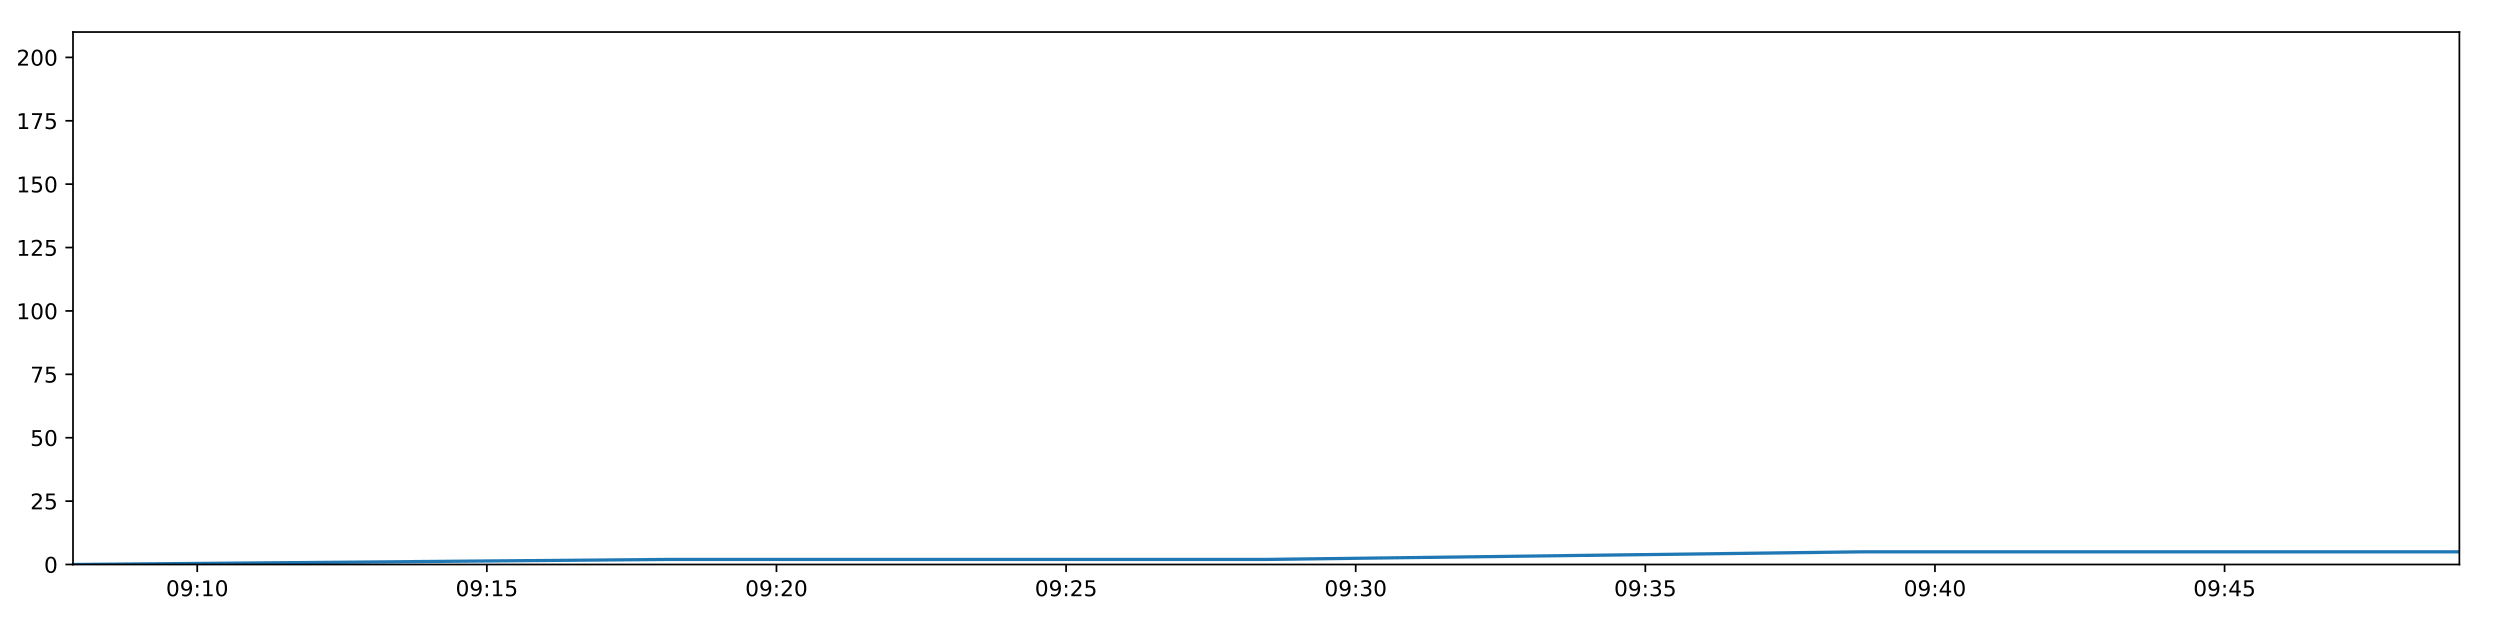
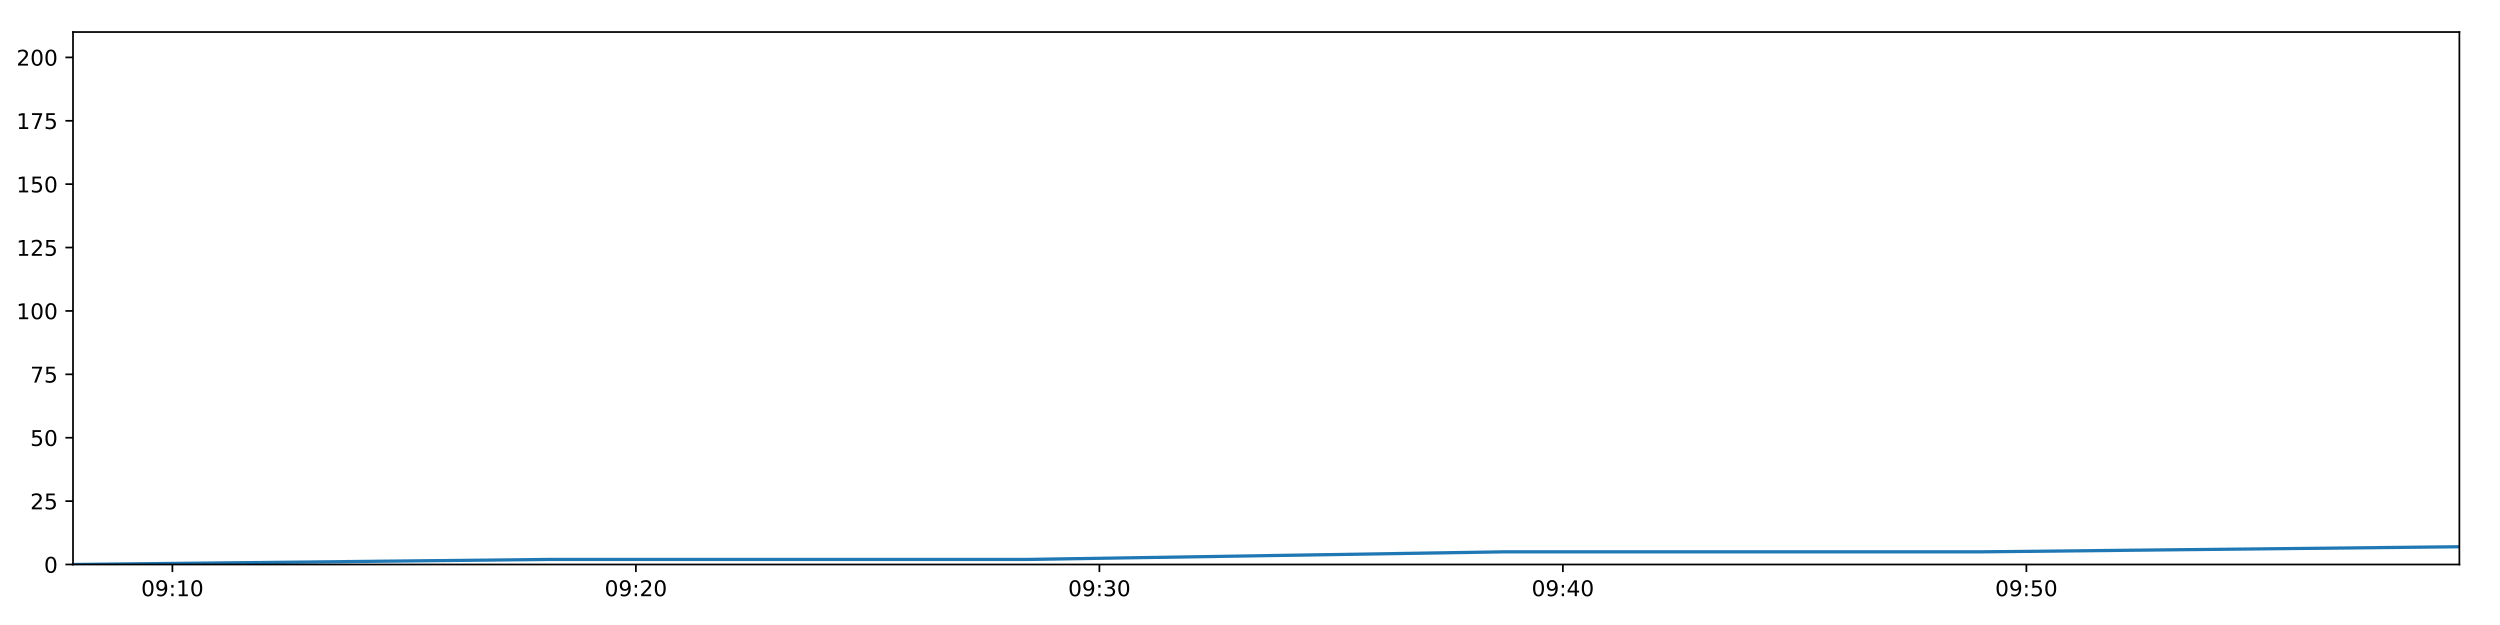
<svg xmlns="http://www.w3.org/2000/svg" xmlns:xlink="http://www.w3.org/1999/xlink" height="288pt" version="1.1" viewBox="0 0 1152 288" width="1152pt">
  <defs>
    <style type="text/css">
*{stroke-linecap:butt;stroke-linejoin:round;}
  </style>
  </defs>
  <g id="figure_1">
    <g id="patch_1">
      <path d="M 0 288  L 1152 288  L 1152 0  L 0 0  z " style="fill:#ffffff;" />
    </g>
    <g id="axes_1">
      <g id="patch_2">
        <path d="M 33.64 260.12  L 1133.28 260.12  L 1133.28 14.76  L 33.64 14.76  z " style="fill:#ffffff;" />
      </g>
      <g id="matplotlib.axis_1">
        <g id="xtick_1">
          <g id="line2d_1">
            <defs>
-               <path d="M 0 0  L 0 3.5  " id="m5e691b2497" style="stroke:#000000;stroke-width:0.8;" />
-             </defs>
-             <g>
-               <use style="stroke:#000000;stroke-width:0.8;" x="90.88" xlink:href="#m5e691b2497" y="260.12" />
+               <path d="M 0 0  L 0 3.5  " id="m51693f3575" style="stroke:#000000;stroke-width:0.8;" />
+             </defs>
+             <g>
+               <use style="stroke:#000000;stroke-width:0.8;" x="79.442" xlink:href="#m51693f3575" y="260.12" />
            </g>
          </g>
          <g id="text_1">
            <defs>
              <path d="M 31.781 66.406  Q 24.172 66.406 20.328 58.906  Q 16.5 51.422 16.5 36.375  Q 16.5 21.391 20.328 13.891  Q 24.172 6.391 31.781 6.391  Q 39.453 6.391 43.281 13.891  Q 47.125 21.391 47.125 36.375  Q 47.125 51.422 43.281 58.906  Q 39.453 66.406 31.781 66.406  z M 31.781 74.219  Q 44.047 74.219 50.516 64.516  Q 56.984 54.828 56.984 36.375  Q 56.984 17.969 50.516 8.266  Q 44.047 -1.422 31.781 -1.422  Q 19.531 -1.422 13.062 8.266  Q 6.594 17.969 6.594 36.375  Q 6.594 54.828 13.062 64.516  Q 19.531 74.219 31.781 74.219  z " id="DejaVuSans-48" />
              <path d="M 10.984 1.516  L 10.984 10.5  Q 14.703 8.734 18.5 7.812  Q 22.312 6.891 25.984 6.891  Q 35.75 6.891 40.891 13.453  Q 46.047 20.016 46.781 33.406  Q 43.953 29.203 39.594 26.953  Q 35.25 24.703 29.984 24.703  Q 19.047 24.703 12.672 31.312  Q 6.297 37.938 6.297 49.422  Q 6.297 60.641 12.938 67.422  Q 19.578 74.219 30.609 74.219  Q 43.266 74.219 49.922 64.516  Q 56.594 54.828 56.594 36.375  Q 56.594 19.141 48.406 8.859  Q 40.234 -1.422 26.422 -1.422  Q 22.703 -1.422 18.891 -0.688  Q 15.094 0.047 10.984 1.516  z M 30.609 32.422  Q 37.25 32.422 41.125 36.953  Q 45.016 41.5 45.016 49.422  Q 45.016 57.281 41.125 61.844  Q 37.25 66.406 30.609 66.406  Q 23.969 66.406 20.094 61.844  Q 16.219 57.281 16.219 49.422  Q 16.219 41.5 20.094 36.953  Q 23.969 32.422 30.609 32.422  z " id="DejaVuSans-57" />
              <path d="M 11.719 12.406  L 22.016 12.406  L 22.016 0  L 11.719 0  z M 11.719 51.703  L 22.016 51.703  L 22.016 39.312  L 11.719 39.312  z " id="DejaVuSans-58" />
              <path d="M 12.406 8.297  L 28.516 8.297  L 28.516 63.922  L 10.984 60.406  L 10.984 69.391  L 28.422 72.906  L 38.281 72.906  L 38.281 8.297  L 54.391 8.297  L 54.391 0  L 12.406 0  z " id="DejaVuSans-49" />
            </defs>
-             <g transform="translate(76.47076 274.7184)scale(0.1 -0.1)">
+             <g transform="translate(65.03274 274.7184)scale(0.1 -0.1)">
              <use xlink:href="#DejaVuSans-48" />
              <use x="63.623" xlink:href="#DejaVuSans-57" />
              <use x="127.246" xlink:href="#DejaVuSans-58" />
              <use x="160.938" xlink:href="#DejaVuSans-49" />
              <use x="224.561" xlink:href="#DejaVuSans-48" />
            </g>
          </g>
        </g>
        <g id="xtick_2">
          <g id="line2d_2">
            <g>
-               <use style="stroke:#000000;stroke-width:0.8;" x="224.338" xlink:href="#m5e691b2497" y="260.12" />
+               <use style="stroke:#000000;stroke-width:0.8;" x="293.021" xlink:href="#m51693f3575" y="260.12" />
            </g>
          </g>
          <g id="text_2">
            <defs>
-               <path d="M 10.797 72.906  L 49.516 72.906  L 49.516 64.594  L 19.828 64.594  L 19.828 46.734  Q 21.969 47.469 24.109 47.828  Q 26.266 48.188 28.422 48.188  Q 40.625 48.188 47.75 41.5  Q 54.891 34.812 54.891 23.391  Q 54.891 11.625 47.562 5.094  Q 40.234 -1.422 26.906 -1.422  Q 22.312 -1.422 17.547 -0.641  Q 12.797 0.141 7.719 1.703  L 7.719 11.625  Q 12.109 9.234 16.797 8.062  Q 21.484 6.891 26.703 6.891  Q 35.156 6.891 40.078 11.328  Q 45.016 15.766 45.016 23.391  Q 45.016 31 40.078 35.438  Q 35.156 39.891 26.703 39.891  Q 22.75 39.891 18.812 39.016  Q 14.891 38.141 10.797 36.281  z " id="DejaVuSans-53" />
-             </defs>
-             <g transform="translate(209.9283 274.7184)scale(0.1 -0.1)">
-               <use xlink:href="#DejaVuSans-48" />
-               <use x="63.623" xlink:href="#DejaVuSans-57" />
-               <use x="127.246" xlink:href="#DejaVuSans-58" />
-               <use x="160.938" xlink:href="#DejaVuSans-49" />
-               <use x="224.561" xlink:href="#DejaVuSans-53" />
+               <path d="M 19.188 8.297  L 53.609 8.297  L 53.609 0  L 7.328 0  L 7.328 8.297  Q 12.938 14.109 22.625 23.891  Q 32.328 33.688 34.812 36.531  Q 39.547 41.844 41.422 45.531  Q 43.312 49.219 43.312 52.781  Q 43.312 58.594 39.234 62.25  Q 35.156 65.922 28.609 65.922  Q 23.969 65.922 18.812 64.312  Q 13.672 62.703 7.812 59.422  L 7.812 69.391  Q 13.766 71.781 18.938 73  Q 24.125 74.219 28.422 74.219  Q 39.75 74.219 46.484 68.547  Q 53.219 62.891 53.219 53.422  Q 53.219 48.922 51.531 44.891  Q 49.859 40.875 45.406 35.406  Q 44.188 33.984 37.641 27.219  Q 31.109 20.453 19.188 8.297  z " id="DejaVuSans-50" />
+             </defs>
+             <g transform="translate(278.6115 274.7184)scale(0.1 -0.1)">
+               <use xlink:href="#DejaVuSans-48" />
+               <use x="63.623" xlink:href="#DejaVuSans-57" />
+               <use x="127.246" xlink:href="#DejaVuSans-58" />
+               <use x="160.938" xlink:href="#DejaVuSans-50" />
+               <use x="224.561" xlink:href="#DejaVuSans-48" />
            </g>
          </g>
        </g>
        <g id="xtick_3">
          <g id="line2d_3">
            <g>
-               <use style="stroke:#000000;stroke-width:0.8;" x="357.795" xlink:href="#m5e691b2497" y="260.12" />
+               <use style="stroke:#000000;stroke-width:0.8;" x="506.6" xlink:href="#m51693f3575" y="260.12" />
            </g>
          </g>
          <g id="text_3">
            <defs>
-               <path d="M 19.188 8.297  L 53.609 8.297  L 53.609 0  L 7.328 0  L 7.328 8.297  Q 12.938 14.109 22.625 23.891  Q 32.328 33.688 34.812 36.531  Q 39.547 41.844 41.422 45.531  Q 43.312 49.219 43.312 52.781  Q 43.312 58.594 39.234 62.25  Q 35.156 65.922 28.609 65.922  Q 23.969 65.922 18.812 64.312  Q 13.672 62.703 7.812 59.422  L 7.812 69.391  Q 13.766 71.781 18.938 73  Q 24.125 74.219 28.422 74.219  Q 39.75 74.219 46.484 68.547  Q 53.219 62.891 53.219 53.422  Q 53.219 48.922 51.531 44.891  Q 49.859 40.875 45.406 35.406  Q 44.188 33.984 37.641 27.219  Q 31.109 20.453 19.188 8.297  z " id="DejaVuSans-50" />
-             </defs>
-             <g transform="translate(343.3858 274.7184)scale(0.1 -0.1)">
-               <use xlink:href="#DejaVuSans-48" />
-               <use x="63.623" xlink:href="#DejaVuSans-57" />
-               <use x="127.246" xlink:href="#DejaVuSans-58" />
-               <use x="160.938" xlink:href="#DejaVuSans-50" />
+               <path d="M 40.578 39.312  Q 47.656 37.797 51.625 33  Q 55.609 28.219 55.609 21.188  Q 55.609 10.406 48.188 4.484  Q 40.766 -1.422 27.094 -1.422  Q 22.516 -1.422 17.656 -0.516  Q 12.797 0.391 7.625 2.203  L 7.625 11.719  Q 11.719 9.328 16.594 8.109  Q 21.484 6.891 26.812 6.891  Q 36.078 6.891 40.938 10.547  Q 45.797 14.203 45.797 21.188  Q 45.797 27.641 41.281 31.266  Q 36.766 34.906 28.719 34.906  L 20.219 34.906  L 20.219 43.016  L 29.109 43.016  Q 36.375 43.016 40.234 45.922  Q 44.094 48.828 44.094 54.297  Q 44.094 59.906 40.109 62.906  Q 36.141 65.922 28.719 65.922  Q 24.656 65.922 20.016 65.031  Q 15.375 64.156 9.812 62.312  L 9.812 71.094  Q 15.438 72.656 20.344 73.438  Q 25.25 74.219 29.594 74.219  Q 40.828 74.219 47.359 69.109  Q 53.906 64.016 53.906 55.328  Q 53.906 49.266 50.438 45.094  Q 46.969 40.922 40.578 39.312  z " id="DejaVuSans-51" />
+             </defs>
+             <g transform="translate(492.1902 274.7184)scale(0.1 -0.1)">
+               <use xlink:href="#DejaVuSans-48" />
+               <use x="63.623" xlink:href="#DejaVuSans-57" />
+               <use x="127.246" xlink:href="#DejaVuSans-58" />
+               <use x="160.938" xlink:href="#DejaVuSans-51" />
              <use x="224.561" xlink:href="#DejaVuSans-48" />
            </g>
          </g>
        </g>
        <g id="xtick_4">
          <g id="line2d_4">
            <g>
-               <use style="stroke:#000000;stroke-width:0.8;" x="491.253" xlink:href="#m5e691b2497" y="260.12" />
+               <use style="stroke:#000000;stroke-width:0.8;" x="720.178" xlink:href="#m51693f3575" y="260.12" />
            </g>
          </g>
          <g id="text_4">
-             <g transform="translate(476.8434 274.7184)scale(0.1 -0.1)">
-               <use xlink:href="#DejaVuSans-48" />
-               <use x="63.623" xlink:href="#DejaVuSans-57" />
-               <use x="127.246" xlink:href="#DejaVuSans-58" />
-               <use x="160.938" xlink:href="#DejaVuSans-50" />
-               <use x="224.561" xlink:href="#DejaVuSans-53" />
+             <defs>
+               <path d="M 37.797 64.312  L 12.891 25.391  L 37.797 25.391  z M 35.203 72.906  L 47.609 72.906  L 47.609 25.391  L 58.016 25.391  L 58.016 17.188  L 47.609 17.188  L 47.609 0  L 37.797 0  L 37.797 17.188  L 4.891 17.188  L 4.891 26.703  z " id="DejaVuSans-52" />
+             </defs>
+             <g transform="translate(705.7689 274.7184)scale(0.1 -0.1)">
+               <use xlink:href="#DejaVuSans-48" />
+               <use x="63.623" xlink:href="#DejaVuSans-57" />
+               <use x="127.246" xlink:href="#DejaVuSans-58" />
+               <use x="160.938" xlink:href="#DejaVuSans-52" />
+               <use x="224.561" xlink:href="#DejaVuSans-48" />
            </g>
          </g>
        </g>
        <g id="xtick_5">
          <g id="line2d_5">
            <g>
-               <use style="stroke:#000000;stroke-width:0.8;" x="624.71" xlink:href="#m5e691b2497" y="260.12" />
+               <use style="stroke:#000000;stroke-width:0.8;" x="933.757" xlink:href="#m51693f3575" y="260.12" />
            </g>
          </g>
          <g id="text_5">
            <defs>
-               <path d="M 40.578 39.312  Q 47.656 37.797 51.625 33  Q 55.609 28.219 55.609 21.188  Q 55.609 10.406 48.188 4.484  Q 40.766 -1.422 27.094 -1.422  Q 22.516 -1.422 17.656 -0.516  Q 12.797 0.391 7.625 2.203  L 7.625 11.719  Q 11.719 9.328 16.594 8.109  Q 21.484 6.891 26.812 6.891  Q 36.078 6.891 40.938 10.547  Q 45.797 14.203 45.797 21.188  Q 45.797 27.641 41.281 31.266  Q 36.766 34.906 28.719 34.906  L 20.219 34.906  L 20.219 43.016  L 29.109 43.016  Q 36.375 43.016 40.234 45.922  Q 44.094 48.828 44.094 54.297  Q 44.094 59.906 40.109 62.906  Q 36.141 65.922 28.719 65.922  Q 24.656 65.922 20.016 65.031  Q 15.375 64.156 9.812 62.312  L 9.812 71.094  Q 15.438 72.656 20.344 73.438  Q 25.25 74.219 29.594 74.219  Q 40.828 74.219 47.359 69.109  Q 53.906 64.016 53.906 55.328  Q 53.906 49.266 50.438 45.094  Q 46.969 40.922 40.578 39.312  z " id="DejaVuSans-51" />
-             </defs>
-             <g transform="translate(610.3009 274.7184)scale(0.1 -0.1)">
-               <use xlink:href="#DejaVuSans-48" />
-               <use x="63.623" xlink:href="#DejaVuSans-57" />
-               <use x="127.246" xlink:href="#DejaVuSans-58" />
-               <use x="160.938" xlink:href="#DejaVuSans-51" />
-               <use x="224.561" xlink:href="#DejaVuSans-48" />
-             </g>
-           </g>
-         </g>
-         <g id="xtick_6">
-           <g id="line2d_6">
-             <g>
-               <use style="stroke:#000000;stroke-width:0.8;" x="758.168" xlink:href="#m5e691b2497" y="260.12" />
-             </g>
-           </g>
-           <g id="text_6">
-             <g transform="translate(743.7585 274.7184)scale(0.1 -0.1)">
-               <use xlink:href="#DejaVuSans-48" />
-               <use x="63.623" xlink:href="#DejaVuSans-57" />
-               <use x="127.246" xlink:href="#DejaVuSans-58" />
-               <use x="160.938" xlink:href="#DejaVuSans-51" />
-               <use x="224.561" xlink:href="#DejaVuSans-53" />
-             </g>
-           </g>
-         </g>
-         <g id="xtick_7">
-           <g id="line2d_7">
-             <g>
-               <use style="stroke:#000000;stroke-width:0.8;" x="891.625" xlink:href="#m5e691b2497" y="260.12" />
-             </g>
-           </g>
-           <g id="text_7">
-             <defs>
-               <path d="M 37.797 64.312  L 12.891 25.391  L 37.797 25.391  z M 35.203 72.906  L 47.609 72.906  L 47.609 25.391  L 58.016 25.391  L 58.016 17.188  L 47.609 17.188  L 47.609 0  L 37.797 0  L 37.797 17.188  L 4.891 17.188  L 4.891 26.703  z " id="DejaVuSans-52" />
-             </defs>
-             <g transform="translate(877.216 274.7184)scale(0.1 -0.1)">
-               <use xlink:href="#DejaVuSans-48" />
-               <use x="63.623" xlink:href="#DejaVuSans-57" />
-               <use x="127.246" xlink:href="#DejaVuSans-58" />
-               <use x="160.938" xlink:href="#DejaVuSans-52" />
-               <use x="224.561" xlink:href="#DejaVuSans-48" />
-             </g>
-           </g>
-         </g>
-         <g id="xtick_8">
-           <g id="line2d_8">
-             <g>
-               <use style="stroke:#000000;stroke-width:0.8;" x="1025.083" xlink:href="#m5e691b2497" y="260.12" />
-             </g>
-           </g>
-           <g id="text_8">
-             <g transform="translate(1010.674 274.7184)scale(0.1 -0.1)">
-               <use xlink:href="#DejaVuSans-48" />
-               <use x="63.623" xlink:href="#DejaVuSans-57" />
-               <use x="127.246" xlink:href="#DejaVuSans-58" />
-               <use x="160.938" xlink:href="#DejaVuSans-52" />
-               <use x="224.561" xlink:href="#DejaVuSans-53" />
+               <path d="M 10.797 72.906  L 49.516 72.906  L 49.516 64.594  L 19.828 64.594  L 19.828 46.734  Q 21.969 47.469 24.109 47.828  Q 26.266 48.188 28.422 48.188  Q 40.625 48.188 47.75 41.5  Q 54.891 34.812 54.891 23.391  Q 54.891 11.625 47.562 5.094  Q 40.234 -1.422 26.906 -1.422  Q 22.312 -1.422 17.547 -0.641  Q 12.797 0.141 7.719 1.703  L 7.719 11.625  Q 12.109 9.234 16.797 8.062  Q 21.484 6.891 26.703 6.891  Q 35.156 6.891 40.078 11.328  Q 45.016 15.766 45.016 23.391  Q 45.016 31 40.078 35.438  Q 35.156 39.891 26.703 39.891  Q 22.75 39.891 18.812 39.016  Q 14.891 38.141 10.797 36.281  z " id="DejaVuSans-53" />
+             </defs>
+             <g transform="translate(919.3476 274.7184)scale(0.1 -0.1)">
+               <use xlink:href="#DejaVuSans-48" />
+               <use x="63.623" xlink:href="#DejaVuSans-57" />
+               <use x="127.246" xlink:href="#DejaVuSans-58" />
+               <use x="160.938" xlink:href="#DejaVuSans-53" />
+               <use x="224.561" xlink:href="#DejaVuSans-48" />
            </g>
          </g>
        </g>
      </g>
      <g id="matplotlib.axis_2">
        <g id="ytick_1">
-           <g id="line2d_9">
-             <defs>
-               <path d="M 0 0  L -3.5 0  " id="mbede03cf00" style="stroke:#000000;stroke-width:0.8;" />
-             </defs>
-             <g>
-               <use style="stroke:#000000;stroke-width:0.8;" x="33.64" xlink:href="#mbede03cf00" y="260.12" />
-             </g>
-           </g>
-           <g id="text_9">
+           <g id="line2d_6">
+             <defs>
+               <path d="M 0 0  L -3.5 0  " id="md04bb8054f" style="stroke:#000000;stroke-width:0.8;" />
+             </defs>
+             <g>
+               <use style="stroke:#000000;stroke-width:0.8;" x="33.64" xlink:href="#md04bb8054f" y="260.12" />
+             </g>
+           </g>
+           <g id="text_6">
            <g transform="translate(20.2775 263.9192)scale(0.1 -0.1)">
              <use xlink:href="#DejaVuSans-48" />
            </g>
          </g>
        </g>
        <g id="ytick_2">
-           <g id="line2d_10">
-             <g>
-               <use style="stroke:#000000;stroke-width:0.8;" x="33.64" xlink:href="#mbede03cf00" y="230.91" />
-             </g>
-           </g>
-           <g id="text_10">
+           <g id="line2d_7">
+             <g>
+               <use style="stroke:#000000;stroke-width:0.8;" x="33.64" xlink:href="#md04bb8054f" y="230.91" />
+             </g>
+           </g>
+           <g id="text_7">
            <g transform="translate(13.915 234.7097)scale(0.1 -0.1)">
              <use xlink:href="#DejaVuSans-50" />
              <use x="63.623" xlink:href="#DejaVuSans-53" />
            </g>
          </g>
        </g>
        <g id="ytick_3">
-           <g id="line2d_11">
-             <g>
-               <use style="stroke:#000000;stroke-width:0.8;" x="33.64" xlink:href="#mbede03cf00" y="201.701" />
-             </g>
-           </g>
-           <g id="text_11">
+           <g id="line2d_8">
+             <g>
+               <use style="stroke:#000000;stroke-width:0.8;" x="33.64" xlink:href="#md04bb8054f" y="201.701" />
+             </g>
+           </g>
+           <g id="text_8">
            <g transform="translate(13.915 205.5002)scale(0.1 -0.1)">
              <use xlink:href="#DejaVuSans-53" />
              <use x="63.623" xlink:href="#DejaVuSans-48" />
            </g>
          </g>
        </g>
        <g id="ytick_4">
-           <g id="line2d_12">
-             <g>
-               <use style="stroke:#000000;stroke-width:0.8;" x="33.64" xlink:href="#mbede03cf00" y="172.491" />
-             </g>
-           </g>
-           <g id="text_12">
+           <g id="line2d_9">
+             <g>
+               <use style="stroke:#000000;stroke-width:0.8;" x="33.64" xlink:href="#md04bb8054f" y="172.491" />
+             </g>
+           </g>
+           <g id="text_9">
            <defs>
              <path d="M 8.203 72.906  L 55.078 72.906  L 55.078 68.703  L 28.609 0  L 18.312 0  L 43.219 64.594  L 8.203 64.594  z " id="DejaVuSans-55" />
            </defs>
            <g transform="translate(13.915 176.2906)scale(0.1 -0.1)">
              <use xlink:href="#DejaVuSans-55" />
              <use x="63.623" xlink:href="#DejaVuSans-53" />
            </g>
          </g>
        </g>
        <g id="ytick_5">
-           <g id="line2d_13">
-             <g>
-               <use style="stroke:#000000;stroke-width:0.8;" x="33.64" xlink:href="#mbede03cf00" y="143.282" />
-             </g>
-           </g>
-           <g id="text_13">
+           <g id="line2d_10">
+             <g>
+               <use style="stroke:#000000;stroke-width:0.8;" x="33.64" xlink:href="#md04bb8054f" y="143.282" />
+             </g>
+           </g>
+           <g id="text_10">
            <g transform="translate(7.5525 147.0811)scale(0.1 -0.1)">
              <use xlink:href="#DejaVuSans-49" />
              <use x="63.623" xlink:href="#DejaVuSans-48" />
              <use x="127.246" xlink:href="#DejaVuSans-48" />
            </g>
          </g>
        </g>
        <g id="ytick_6">
-           <g id="line2d_14">
-             <g>
-               <use style="stroke:#000000;stroke-width:0.8;" x="33.64" xlink:href="#mbede03cf00" y="114.072" />
-             </g>
-           </g>
-           <g id="text_14">
+           <g id="line2d_11">
+             <g>
+               <use style="stroke:#000000;stroke-width:0.8;" x="33.64" xlink:href="#md04bb8054f" y="114.072" />
+             </g>
+           </g>
+           <g id="text_11">
            <g transform="translate(7.5525 117.8716)scale(0.1 -0.1)">
              <use xlink:href="#DejaVuSans-49" />
              <use x="63.623" xlink:href="#DejaVuSans-50" />
              <use x="127.246" xlink:href="#DejaVuSans-53" />
            </g>
          </g>
        </g>
        <g id="ytick_7">
-           <g id="line2d_15">
-             <g>
-               <use style="stroke:#000000;stroke-width:0.8;" x="33.64" xlink:href="#mbede03cf00" y="84.863" />
-             </g>
-           </g>
-           <g id="text_15">
+           <g id="line2d_12">
+             <g>
+               <use style="stroke:#000000;stroke-width:0.8;" x="33.64" xlink:href="#md04bb8054f" y="84.863" />
+             </g>
+           </g>
+           <g id="text_12">
            <g transform="translate(7.5525 88.66208)scale(0.1 -0.1)">
              <use xlink:href="#DejaVuSans-49" />
              <use x="63.623" xlink:href="#DejaVuSans-53" />
              <use x="127.246" xlink:href="#DejaVuSans-48" />
            </g>
          </g>
        </g>
        <g id="ytick_8">
-           <g id="line2d_16">
-             <g>
-               <use style="stroke:#000000;stroke-width:0.8;" x="33.64" xlink:href="#mbede03cf00" y="55.653" />
-             </g>
-           </g>
-           <g id="text_16">
+           <g id="line2d_13">
+             <g>
+               <use style="stroke:#000000;stroke-width:0.8;" x="33.64" xlink:href="#md04bb8054f" y="55.653" />
+             </g>
+           </g>
+           <g id="text_13">
            <g transform="translate(7.5525 59.45255)scale(0.1 -0.1)">
              <use xlink:href="#DejaVuSans-49" />
              <use x="63.623" xlink:href="#DejaVuSans-55" />
              <use x="127.246" xlink:href="#DejaVuSans-53" />
            </g>
          </g>
        </g>
        <g id="ytick_9">
-           <g id="line2d_17">
-             <g>
-               <use style="stroke:#000000;stroke-width:0.8;" x="33.64" xlink:href="#mbede03cf00" y="26.444" />
-             </g>
-           </g>
-           <g id="text_17">
+           <g id="line2d_14">
+             <g>
+               <use style="stroke:#000000;stroke-width:0.8;" x="33.64" xlink:href="#md04bb8054f" y="26.444" />
+             </g>
+           </g>
+           <g id="text_14">
            <g transform="translate(7.5525 30.24303)scale(0.1 -0.1)">
              <use xlink:href="#DejaVuSans-50" />
              <use x="63.623" xlink:href="#DejaVuSans-48" />
              <use x="127.246" xlink:href="#DejaVuSans-48" />
            </g>
          </g>
        </g>
      </g>
-       <g id="line2d_18">
-         <path clip-path="url(#pb5ab556071)" d="M 33.64 260.12  L 308.419 257.783  L 583.373 257.783  L 858.345 254.278  L 1133.28 254.278  " style="fill:none;stroke:#1f77b4;stroke-linecap:square;stroke-width:1.5;" />
+       <g id="line2d_15">
+         <path clip-path="url(#p771e95487f)" d="M 33.64 260.12  L 253.511 257.783  L 473.522 257.783  L 693.548 254.278  L 913.544 254.278  L 1133.28 251.941  " style="fill:none;stroke:#1f77b4;stroke-linecap:square;stroke-width:1.5;" />
      </g>
      <g id="patch_3">
        <path d="M 33.64 260.12  L 33.64 14.76  " style="fill:none;stroke:#000000;stroke-linecap:square;stroke-linejoin:miter;stroke-width:0.8;" />
      </g>
      <g id="patch_4">
        <path d="M 1133.28 260.12  L 1133.28 14.76  " style="fill:none;stroke:#000000;stroke-linecap:square;stroke-linejoin:miter;stroke-width:0.8;" />
      </g>
      <g id="patch_5">
        <path d="M 33.64 260.12  L 1133.28 260.12  " style="fill:none;stroke:#000000;stroke-linecap:square;stroke-linejoin:miter;stroke-width:0.8;" />
      </g>
      <g id="patch_6">
        <path d="M 33.64 14.76  L 1133.28 14.76  " style="fill:none;stroke:#000000;stroke-linecap:square;stroke-linejoin:miter;stroke-width:0.8;" />
      </g>
    </g>
  </g>
  <defs>
-     <clipPath id="pb5ab556071">
+     <clipPath id="p771e95487f">
      <rect height="245.36" width="1099.64" x="33.64" y="14.76" />
    </clipPath>
  </defs>
</svg>
